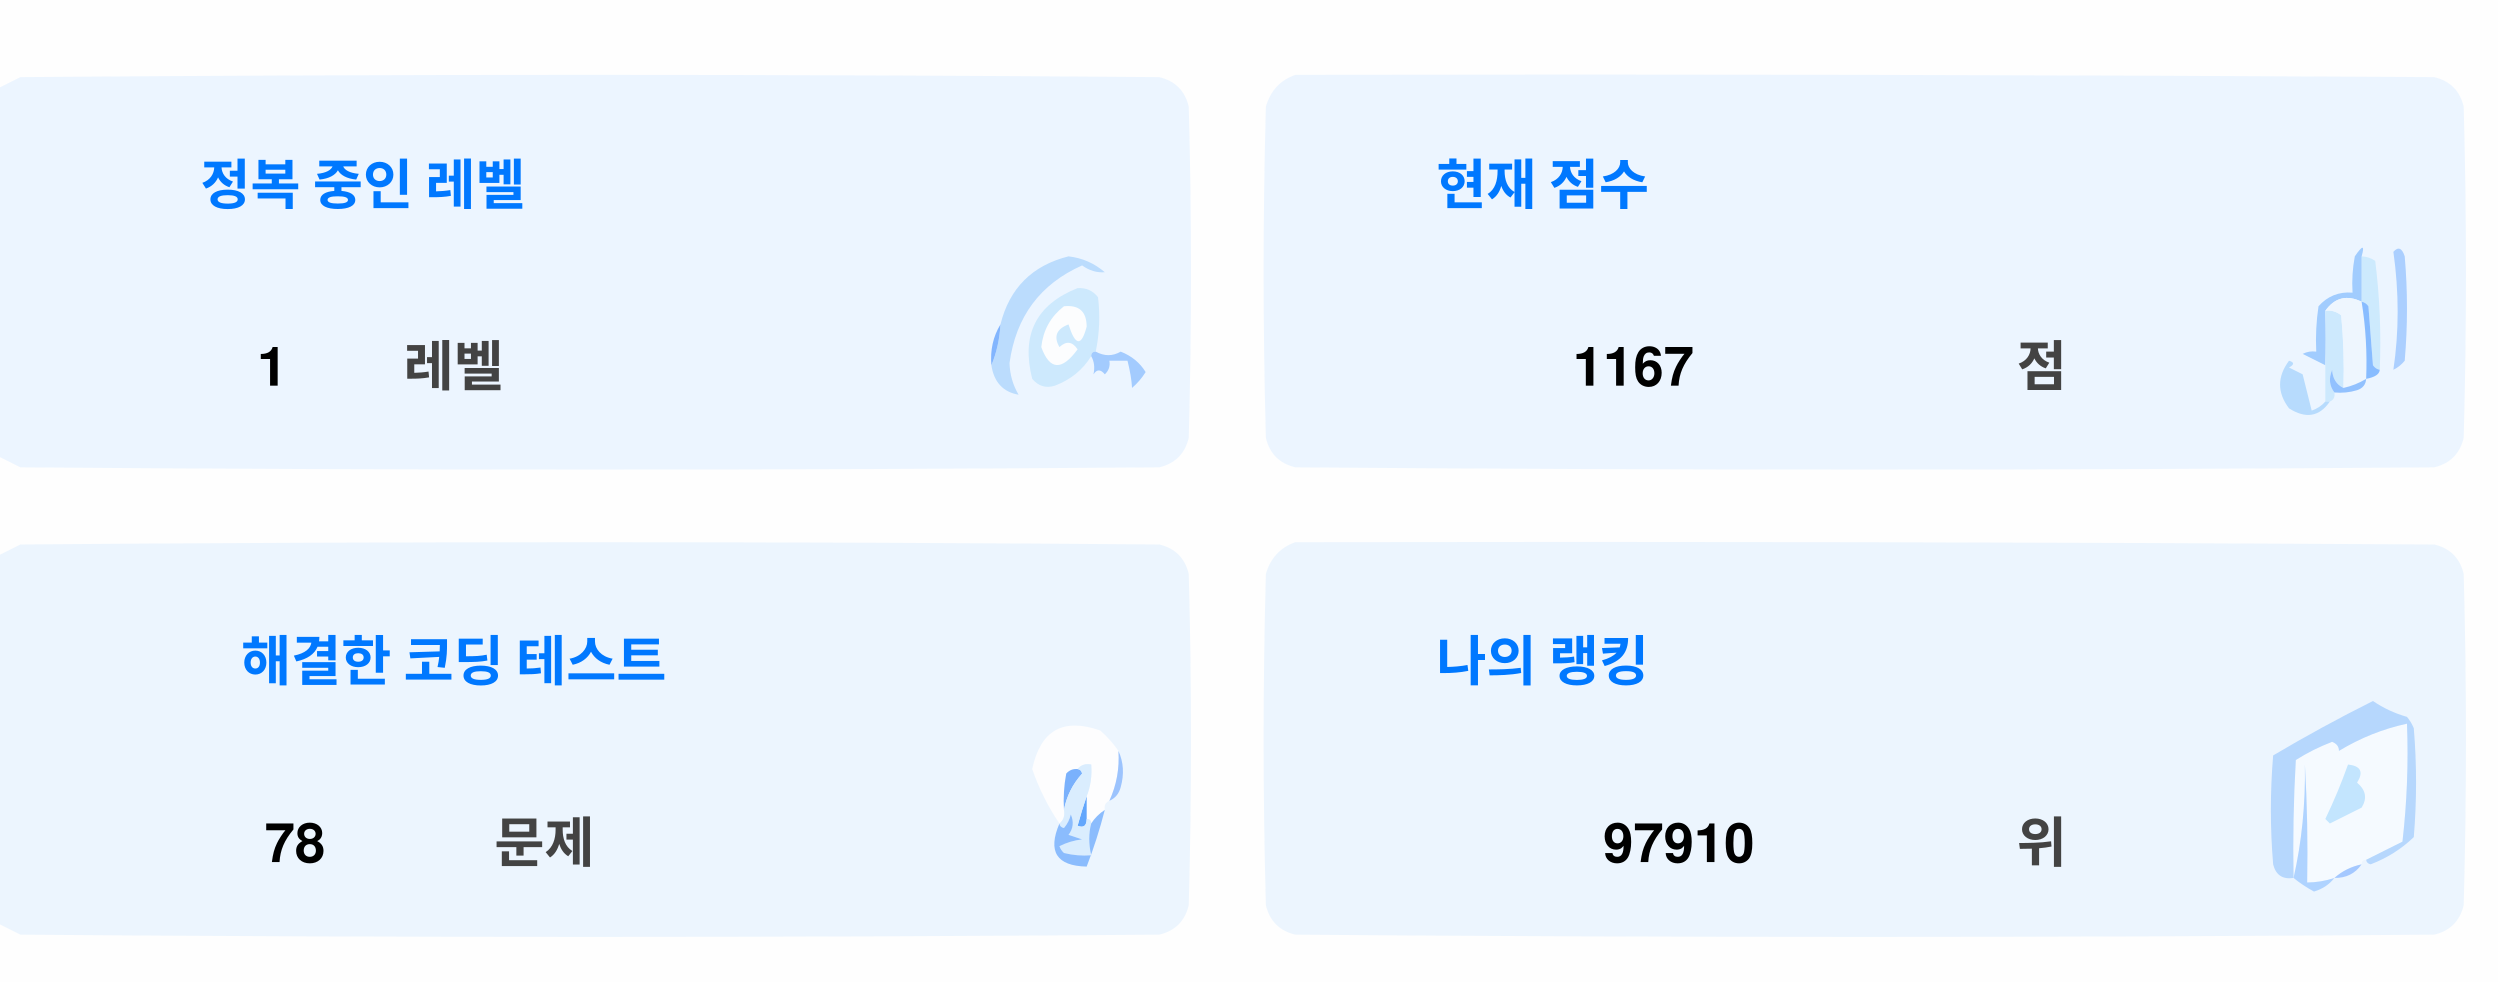
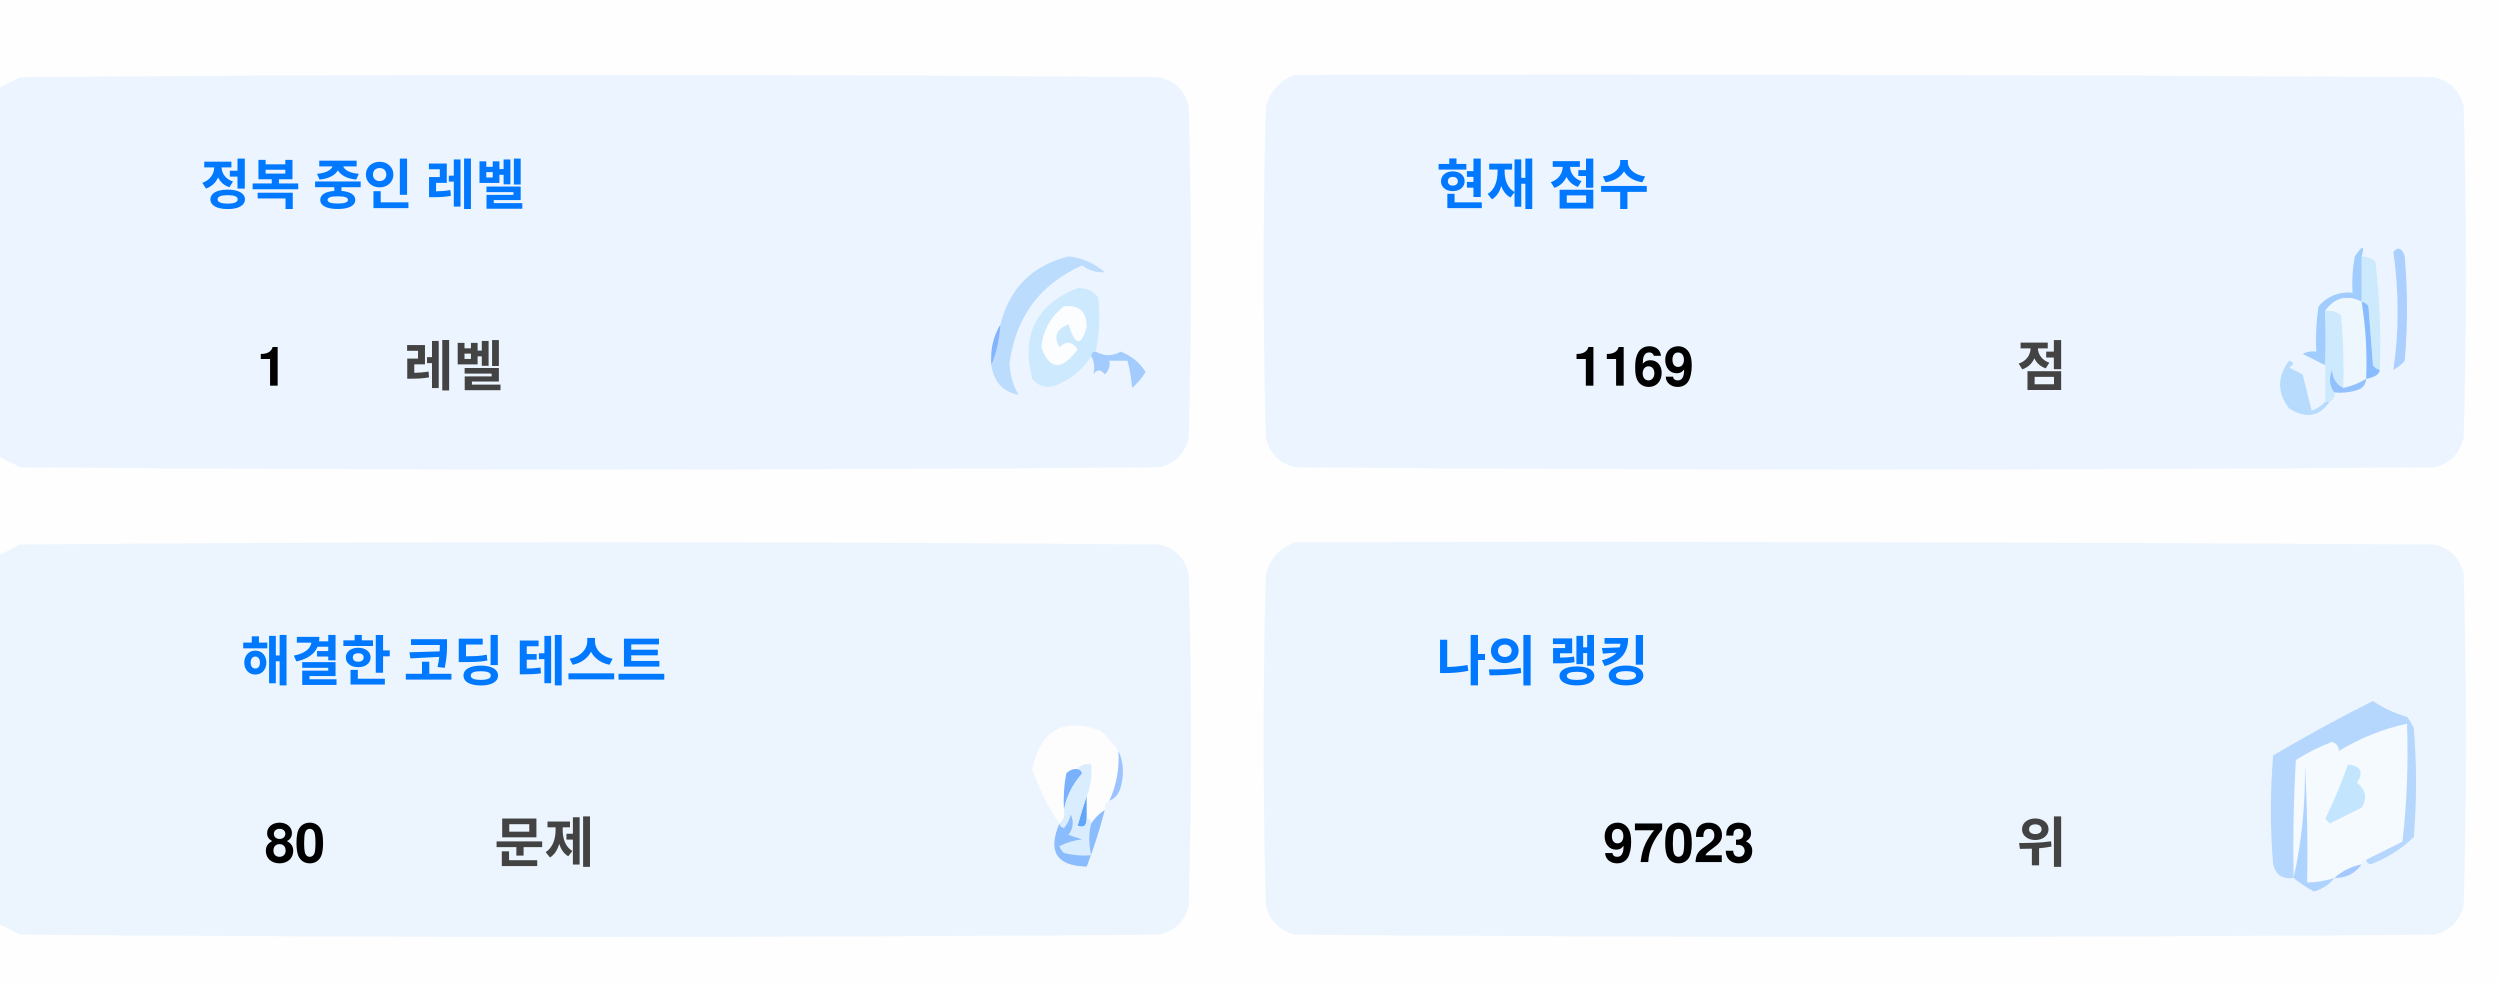
<svg xmlns="http://www.w3.org/2000/svg" version="1.1" width="551px" height="217px" style="shape-rendering:geometricPrecision; text-rendering:geometricPrecision; image-rendering:optimizeQuality; fill-rule:evenodd; clip-rule:evenodd">
  <style>.title {fill: #434343;font-size: 1rem;line-height: 1.5rem;font-weight: bold;font-family: -apple-system, BlinkMacSystemFont, Segoe UI, Helvetica, Arial, sans-serif, Apple Color Emoji, Segoe UI Emoji;}.desc {fill: #434343;font-size: 2.5rem;font-weight: bold;line-height: 1.5rem;font-family: -apple-system, BlinkMacSystemFont, Segoe UI, Helvetica, Arial, sans-serif, Apple Color Emoji, Segoe UI Emoji;}.desc-2 {fill: #434343;font-size: 1rem;font-weight: bold;line-height: 1.5rem;font-family: -apple-system, BlinkMacSystemFont, Segoe UI, Helvetica, Arial, sans-serif, Apple Color Emoji, Segoe UI Emoji;}.text, .desc {animation: twinkling 4s ease-in-out infinite;}@keyframes twinkling {40% { opacity: 1; }50% { opacity: 0.5; }60% { opacity: 1; }70% { opacity: 0.5; }80% { opacity: 1; }}</style>
  <g>
    <path style="opacity:1" fill="#fefefe" d="M -0.5,-0.5 C 183.167,-0.5 366.833,-0.5 550.5,-0.5C 550.5,71.833 550.5,144.167 550.5,216.5C 366.833,216.5 183.167,216.5 -0.5,216.5C -0.5,212.167 -0.5,207.833 -0.5,203.5C 1.14,204.32 2.807,205.153 4.5,206C 88.167,206.667 171.833,206.667 255.5,206C 259,205.167 261.167,203 262,199.5C 262.667,175.167 262.667,150.833 262,126.5C 261.167,123 259,120.833 255.5,120C 171.833,119.333 88.167,119.333 4.5,120C 2.807,120.847 1.14,121.68 -0.5,122.5C -0.5,115.167 -0.5,107.833 -0.5,100.5C 1.14,101.32 2.807,102.153 4.5,103C 88.167,103.667 171.833,103.667 255.5,103C 259,102.167 261.167,100 262,96.5C 262.667,72.167 262.667,47.833 262,23.5C 261.167,20 259,17.833 255.5,17C 171.833,16.333 88.167,16.333 4.5,17C 2.807,17.847 1.14,18.68 -0.5,19.5C -0.5,12.833 -0.5,6.167 -0.5,-0.5 Z" />
  </g>
  <g>
    <path style="opacity:1" fill="#ecf5ff" d="M -0.5,100.5 C -0.5,73.5 -0.5,46.5 -0.5,19.5C 1.14,18.68 2.807,17.847 4.5,17C 88.167,16.333 171.833,16.333 255.5,17C 259,17.833 261.167,20 262,23.5C 262.667,47.833 262.667,72.167 262,96.5C 261.167,100 259,102.167 255.5,103C 171.833,103.667 88.167,103.667 4.5,103C 2.807,102.153 1.14,101.32 -0.5,100.5 Z" />
  </g>
  <g>
    <path style="opacity:1" fill="#ecf5ff" d="M 285.5,16.5 C 369.167,16.333 452.834,16.5 536.5,17C 540,17.833 542.167,20 543,23.5C 543.667,47.833 543.667,72.167 543,96.5C 542.167,100 540,102.167 536.5,103C 452.833,103.667 369.167,103.667 285.5,103C 282,102.167 279.833,100 279,96.5C 278.333,72.167 278.333,47.833 279,23.5C 280.018,19.985 282.185,17.652 285.5,16.5 Z" />
  </g>
  <g>
    <path style="opacity:1" fill="#cdeafd" d="M 520.5,56.5 C 521.583,56.539 522.583,56.873 523.5,57.5C 524.498,65.472 524.831,73.472 524.5,81.5C 523.883,81.389 523.383,81.056 523,80.5C 522.667,76.167 522.333,71.833 522,67.5C 521.617,66.944 521.117,66.611 520.5,66.5C 520.5,63.167 520.5,59.833 520.5,56.5 Z" />
  </g>
  <g>
    <path style="opacity:1" fill="#abcfff" d="M 527.5,55.5 C 528.566,54.308 529.399,54.641 530,56.5C 530.667,64.167 530.667,71.833 530,79.5C 529.311,80.357 528.478,81.023 527.5,81.5C 528.758,73.08 528.758,64.414 527.5,55.5 Z" />
  </g>
  <g>
    <path style="opacity:1" fill="#bbdcfd" d="M 218.5,80.5 C 219.657,77.727 220.324,74.727 220.5,71.5C 222.49,63.51 227.49,58.51 235.5,56.5C 238.528,56.847 241.194,58.014 243.5,60C 241.744,60.141 240.078,59.641 238.5,58.5C 229.247,62.607 223.914,69.773 222.5,80C 222.565,82.526 223.232,84.859 224.5,87C 221.07,86.397 219.07,84.231 218.5,80.5 Z" />
  </g>
  <g>
    <path style="opacity:1" fill="#cde9fd" d="M 241.5,77.5 C 240.833,77.5 240.5,77.833 240.5,78.5C 238.628,81.529 235.961,83.695 232.5,85C 230.536,85.624 228.869,85.124 227.5,83.5C 225.021,73.791 228.354,67.124 237.5,63.5C 239.374,63.39 240.874,64.056 242,65.5C 242.497,69.524 242.331,73.524 241.5,77.5 Z" />
  </g>
  <g>
    <path style="opacity:1" fill="#fcfdfe" d="M 234.5,67.5 C 237.826,67.162 239.493,68.662 239.5,72C 238.334,76.434 237,76.267 235.5,71.5C 232.832,72.515 232.166,74.182 233.5,76.5C 235.017,75.089 236.351,75.256 237.5,77C 234.006,81.771 231.34,81.605 229.5,76.5C 229.904,72.771 231.571,69.771 234.5,67.5 Z" />
  </g>
  <g>
    <path style="opacity:1" fill="#a1ccfe" d="M 520.5,56.5 C 520.5,59.833 520.5,63.167 520.5,66.5C 517.238,64.922 514.572,65.589 512.5,68.5C 512.617,72.81 512.617,76.81 512.5,80.5C 510.86,79.68 509.193,78.847 507.5,78C 508.448,77.517 509.448,77.35 510.5,77.5C 510.335,74.15 510.502,70.817 511,67.5C 512.995,65.253 515.495,64.253 518.5,64.5C 518.336,61.813 518.503,59.146 519,56.5C 520.731,53.969 521.231,53.969 520.5,56.5 Z" />
  </g>
  <g>
    <path style="opacity:1" fill="#cde9fd" d="M 512.5,68.5 C 513.822,68.33 514.989,68.663 516,69.5C 516.499,74.823 516.666,80.156 516.5,85.5C 514.955,84.77 514.122,83.437 514,81.5C 513.22,83.387 513.387,85.054 514.5,86.5C 514.672,87.492 514.338,88.158 513.5,88.5C 513.167,88.5 512.833,88.5 512.5,88.5C 512.5,85.833 512.5,83.167 512.5,80.5C 512.617,76.81 512.617,72.81 512.5,68.5 Z" />
  </g>
  <g>
    <path style="opacity:1" fill="#eef6fe" d="M 520.5,66.5 C 521.407,72.106 521.74,77.773 521.5,83.5C 519.95,84.441 518.284,85.108 516.5,85.5C 516.666,80.156 516.499,74.823 516,69.5C 514.989,68.663 513.822,68.33 512.5,68.5C 514.572,65.589 517.238,64.922 520.5,66.5 Z" />
  </g>
  <g>
    <path style="opacity:1" fill="#88bcff" d="M 520.5,66.5 C 521.117,66.611 521.617,66.944 522,67.5C 522.333,71.833 522.667,76.167 523,80.5C 523.383,81.056 523.883,81.389 524.5,81.5C 524.445,82.469 523.445,83.136 521.5,83.5C 521.74,77.773 521.407,72.106 520.5,66.5 Z" />
  </g>
  <g>
    <path style="opacity:1" fill="#82b5fe" d="M 220.5,71.5 C 220.324,74.727 219.657,77.727 218.5,80.5C 218.215,77.171 218.882,74.171 220.5,71.5 Z" />
  </g>
  <g>
    <path style="opacity:1" fill="#a3cbfe" d="M 240.5,78.5 C 240.5,77.833 240.833,77.5 241.5,77.5C 243.391,78.536 245.224,78.536 247,77.5C 249.391,78.429 251.225,79.929 252.5,82C 251.681,83.319 250.681,84.486 249.5,85.5C 249.409,83.777 249.075,81.777 248.5,79.5C 247.167,79.5 245.833,79.5 244.5,79.5C 244.719,80.675 244.386,81.675 243.5,82.5C 242.575,81.359 241.741,81.359 241,82.5C 241.331,80.981 241.164,79.648 240.5,78.5 Z" />
  </g>
  <g>
    <path style="opacity:1" fill="#b7dbfd" d="M 512.5,88.5 C 512.833,88.5 513.167,88.5 513.5,88.5C 511.199,91.857 508.199,92.357 504.5,90C 501.872,86.535 501.872,83.035 504.5,79.5C 505.696,79.846 505.696,80.346 504.5,81C 505.5,81.5 506.5,82 507.5,82.5C 508.167,85.167 508.833,87.833 509.5,90.5C 510.739,90.058 511.739,89.391 512.5,88.5 Z" />
  </g>
  <g>
    <path style="opacity:1" fill="#92c1fe" d="M 516.5,85.5 C 518.284,85.108 519.95,84.441 521.5,83.5C 521.423,84.75 520.756,85.583 519.5,86C 517.866,86.493 516.199,86.66 514.5,86.5C 513.387,85.054 513.22,83.387 514,81.5C 514.122,83.437 514.955,84.77 516.5,85.5 Z" />
  </g>
  <g>
    <path style="opacity:1" fill="#ecf5fe" d="M -0.5,203.5 C -0.5,176.5 -0.5,149.5 -0.5,122.5C 1.14,121.68 2.807,120.847 4.5,120C 88.167,119.333 171.833,119.333 255.5,120C 259,120.833 261.167,123 262,126.5C 262.667,150.833 262.667,175.167 262,199.5C 261.167,203 259,205.167 255.5,206C 171.833,206.667 88.167,206.667 4.5,206C 2.807,205.153 1.14,204.32 -0.5,203.5 Z" />
  </g>
  <g>
    <path style="opacity:1" fill="#ecf5fe" d="M 285.5,119.5 C 369.167,119.333 452.834,119.5 536.5,120C 540,120.833 542.167,123 543,126.5C 543.667,150.833 543.667,175.167 543,199.5C 542.167,203 540,205.167 536.5,206C 452.833,206.667 369.167,206.667 285.5,206C 282,205.167 279.833,203 279,199.5C 278.333,175.167 278.333,150.833 279,126.5C 280.018,122.985 282.185,120.652 285.5,119.5 Z" />
  </g>
  <g>
    <path style="opacity:1" fill="#fdfdfe" d="M 246.5,165.5 C 246.758,169.367 246.092,173.034 244.5,176.5C 243.662,176.842 243.328,177.508 243.5,178.5C 242.272,179.306 241.272,180.306 240.5,181.5C 240.5,180.833 240.167,180.5 239.5,180.5C 239.5,178.833 239.5,177.167 239.5,175.5C 240.369,173.283 240.702,170.95 240.5,168.5C 239.209,168.263 238.209,168.596 237.5,169.5C 236.504,169.414 235.671,169.748 235,170.5C 234.503,173.146 234.336,175.813 234.5,178.5C 234.737,179.791 234.404,180.791 233.5,181.5C 230.986,177.806 228.986,173.806 227.5,169.5C 229.309,160.957 234.309,158.124 242.5,161C 244.07,162.397 245.404,163.897 246.5,165.5 Z" />
  </g>
  <g>
    <path style="opacity:1" fill="#f5faff" d="M 521.5,189.5 C 520.833,189.5 520.5,189.833 520.5,190.5C 518.181,190.992 516.181,191.992 514.5,193.5C 512.565,194.15 510.565,194.483 508.5,194.5C 508.666,185.827 508.5,177.16 508,168.5C 508.141,177.227 507.308,185.56 505.5,193.5C 505.334,184.827 505.5,176.16 506,167.5C 508.527,165.903 511.194,164.57 514,163.5C 515.011,163.892 515.511,164.559 515.5,165.5C 520.21,162.641 525.21,160.641 530.5,159.5C 530.831,168.192 530.498,176.859 529.5,185.5C 526.807,186.847 524.14,188.18 521.5,189.5 Z" />
  </g>
  <g>
    <path style="opacity:1" fill="#b6d7fd" d="M 521.5,189.5 C 524.14,188.18 526.807,186.847 529.5,185.5C 530.498,176.859 530.831,168.192 530.5,159.5C 525.21,160.641 520.21,162.641 515.5,165.5C 515.511,164.559 515.011,163.892 514,163.5C 511.194,164.57 508.527,165.903 506,167.5C 505.5,176.16 505.334,184.827 505.5,193.5C 503.089,193.863 501.589,192.863 501,190.5C 500.333,182.5 500.333,174.5 501,166.5C 508.173,162.246 515.507,158.246 523,154.5C 525.304,156.068 527.804,157.235 530.5,158C 531.126,158.75 531.626,159.584 532,160.5C 532.667,168.5 532.667,176.5 532,184.5C 529.292,187.111 526.125,189.111 522.5,190.5C 521.893,190.376 521.56,190.043 521.5,189.5 Z" />
  </g>
  <g>
    <path style="opacity:1" fill="#c3e5fe" d="M 517.5,168.5 C 520.317,168.801 520.984,170.134 519.5,172.5C 521.439,174.122 521.772,175.956 520.5,178C 518.167,179.167 515.833,180.333 513.5,181.5C 513.167,181.167 512.833,180.833 512.5,180.5C 514.414,176.515 516.081,172.515 517.5,168.5 Z" />
  </g>
  <g>
    <path style="opacity:1" fill="#7ab1fc" d="M 237.5,169.5 C 238.043,169.56 238.376,169.893 238.5,170.5C 236.395,172.836 235.062,175.503 234.5,178.5C 234.336,175.813 234.503,173.146 235,170.5C 235.671,169.748 236.504,169.414 237.5,169.5 Z" />
  </g>
  <g>
    <path style="opacity:1" fill="#afd3ff" d="M 514.5,193.5 C 513.378,194.947 511.878,195.947 510,196.5C 508.348,195.601 506.848,194.601 505.5,193.5C 507.308,185.56 508.141,177.227 508,168.5C 508.5,177.16 508.666,185.827 508.5,194.5C 510.565,194.483 512.565,194.15 514.5,193.5 Z" />
  </g>
  <g>
    <path style="opacity:1" fill="#9cc3fd" d="M 246.5,165.5 C 247.634,167.966 247.801,170.633 247,173.5C 246.623,174.942 245.79,175.942 244.5,176.5C 246.092,173.034 246.758,169.367 246.5,165.5 Z" />
  </g>
  <g>
    <path style="opacity:1" fill="#62a6fc" d="M 239.5,175.5 C 239.5,177.167 239.5,178.833 239.5,180.5C 239.483,182.028 238.816,182.528 237.5,182C 238.117,179.723 238.784,177.556 239.5,175.5 Z" />
  </g>
  <g>
    <path style="opacity:1" fill="#daedfe" d="M 237.5,169.5 C 238.209,168.596 239.209,168.263 240.5,168.5C 240.702,170.95 240.369,173.283 239.5,175.5C 238.784,177.556 238.117,179.723 237.5,182C 238.816,182.528 239.483,182.028 239.5,180.5C 240.167,180.5 240.5,180.833 240.5,181.5C 239.918,183.669 239.918,186.002 240.5,188.5C 238.473,188.662 236.473,188.495 234.5,188C 234.043,187.586 233.709,187.086 233.5,186.5C 235.078,185.702 236.744,185.202 238.5,185C 237.5,184.667 236.5,184.333 235.5,184C 236.554,182.612 236.72,181.112 236,179.5C 235.751,180.624 235.251,181.624 234.5,182.5C 233.893,182.376 233.56,182.043 233.5,181.5C 234.404,180.791 234.737,179.791 234.5,178.5C 235.062,175.503 236.395,172.836 238.5,170.5C 238.376,169.893 238.043,169.56 237.5,169.5 Z" />
  </g>
  <g>
    <path style="opacity:1" fill="#8bbcfd" d="M 243.5,178.5 C 242.395,182.803 241.062,186.969 239.5,191C 232.857,190.847 230.857,187.68 233.5,181.5C 233.56,182.043 233.893,182.376 234.5,182.5C 235.251,181.624 235.751,180.624 236,179.5C 236.72,181.112 236.554,182.612 235.5,184C 236.5,184.333 237.5,184.667 238.5,185C 236.744,185.202 235.078,185.702 233.5,186.5C 233.709,187.086 234.043,187.586 234.5,188C 236.473,188.495 238.473,188.662 240.5,188.5C 239.918,186.002 239.918,183.669 240.5,181.5C 241.272,180.306 242.272,179.306 243.5,178.5 Z" />
  </g>
  <g>
    <path style="opacity:1" fill="#a4c8ff" d="M 520.5,190.5 C 519.089,192.539 517.089,193.539 514.5,193.5C 516.181,191.992 518.181,190.992 520.5,190.5 Z" />
  </g>
  <text text-anchor="middle" x="80" y="45" class="title" style="fill:#0078ff;" stroke="#none" stroke-width="1">정복 중인 레벨</text>
  <text text-anchor="middle" x="60" y="85" class="desc" style="fill:#000000;" stroke="#none" stroke-width="1">1</text>
  <text text-anchor="middle" x="100" y="85" class="desc-2" style="fill:#434343;" stroke="#none" stroke-width="1">레벨</text>
  <text text-anchor="middle" x="340" y="45" class="title" style="fill:#0078ff;" stroke="#none" stroke-width="1">현재 점수</text>
-   <text text-anchor="middle" x="360" y="85" class="desc" style="fill:#000000;" stroke="#none" stroke-width="1">1167</text>
+   <text text-anchor="middle" x="360" y="85" class="desc" style="fill:#000000;" stroke="#none" stroke-width="1">1169</text>
  <text text-anchor="middle" x="450" y="85" class="desc-2" style="fill:#434343;" stroke="#none" stroke-width="1">점</text>
  <text text-anchor="middle" x="100" y="150" class="title" style="fill:#0078ff;" stroke="#none" stroke-width="1">해결한 코딩 테스트</text>
-   <text text-anchor="middle" x="65" y="190" class="desc" style="fill:#000000;" stroke="#none" stroke-width="1">78</text>
+   <text text-anchor="middle" x="65" y="190" class="desc" style="fill:#000000;" stroke="#none" stroke-width="1">80</text>
  <text text-anchor="middle" x="120" y="190" class="desc-2" style="fill:#434343;" stroke="#none" stroke-width="1">문제</text>
  <text text-anchor="middle" x="340" y="150" class="title" style="fill:#0078ff;" stroke="#none" stroke-width="1">나의 랭킹</text>
-   <text text-anchor="middle" x="370" y="190" class="desc" style="fill:#000000;" stroke="#none" stroke-width="1">97910</text>
+   <text text-anchor="middle" x="370" y="190" class="desc" style="fill:#000000;" stroke="#none" stroke-width="1">97023</text>
  <text text-anchor="middle" x="450" y="190" class="desc-2" style="fill:#434343;" stroke="#none" stroke-width="1">위</text>
</svg>
